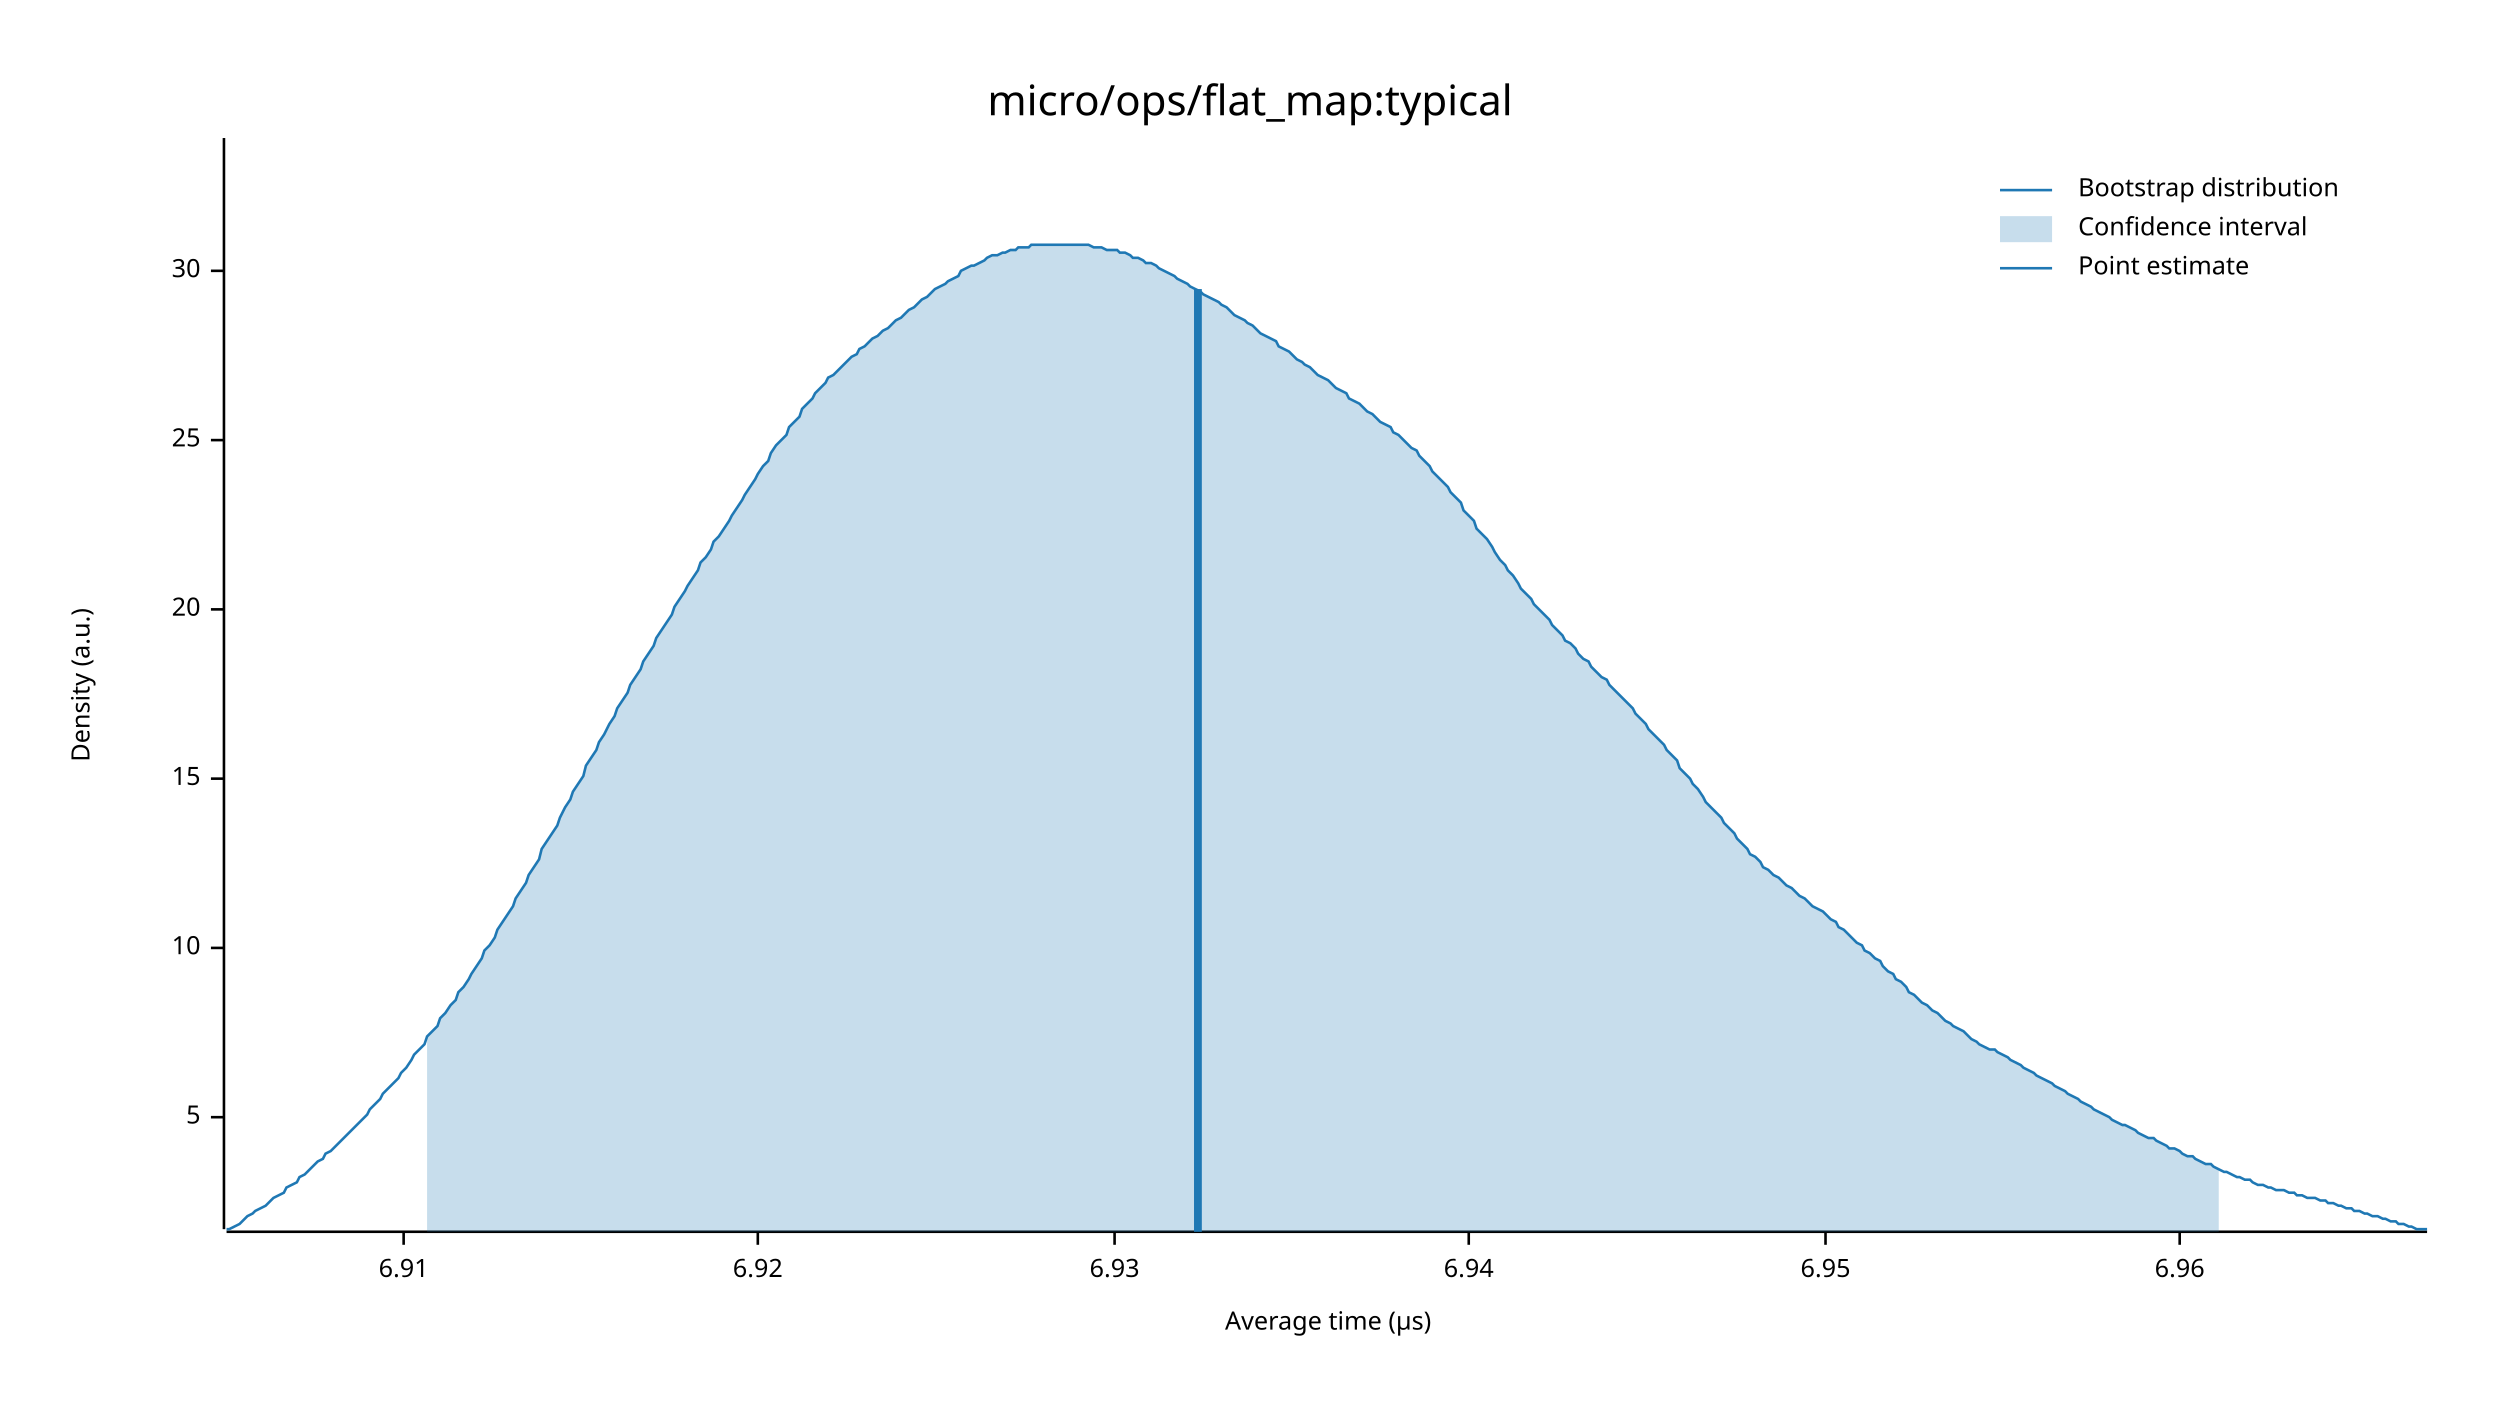
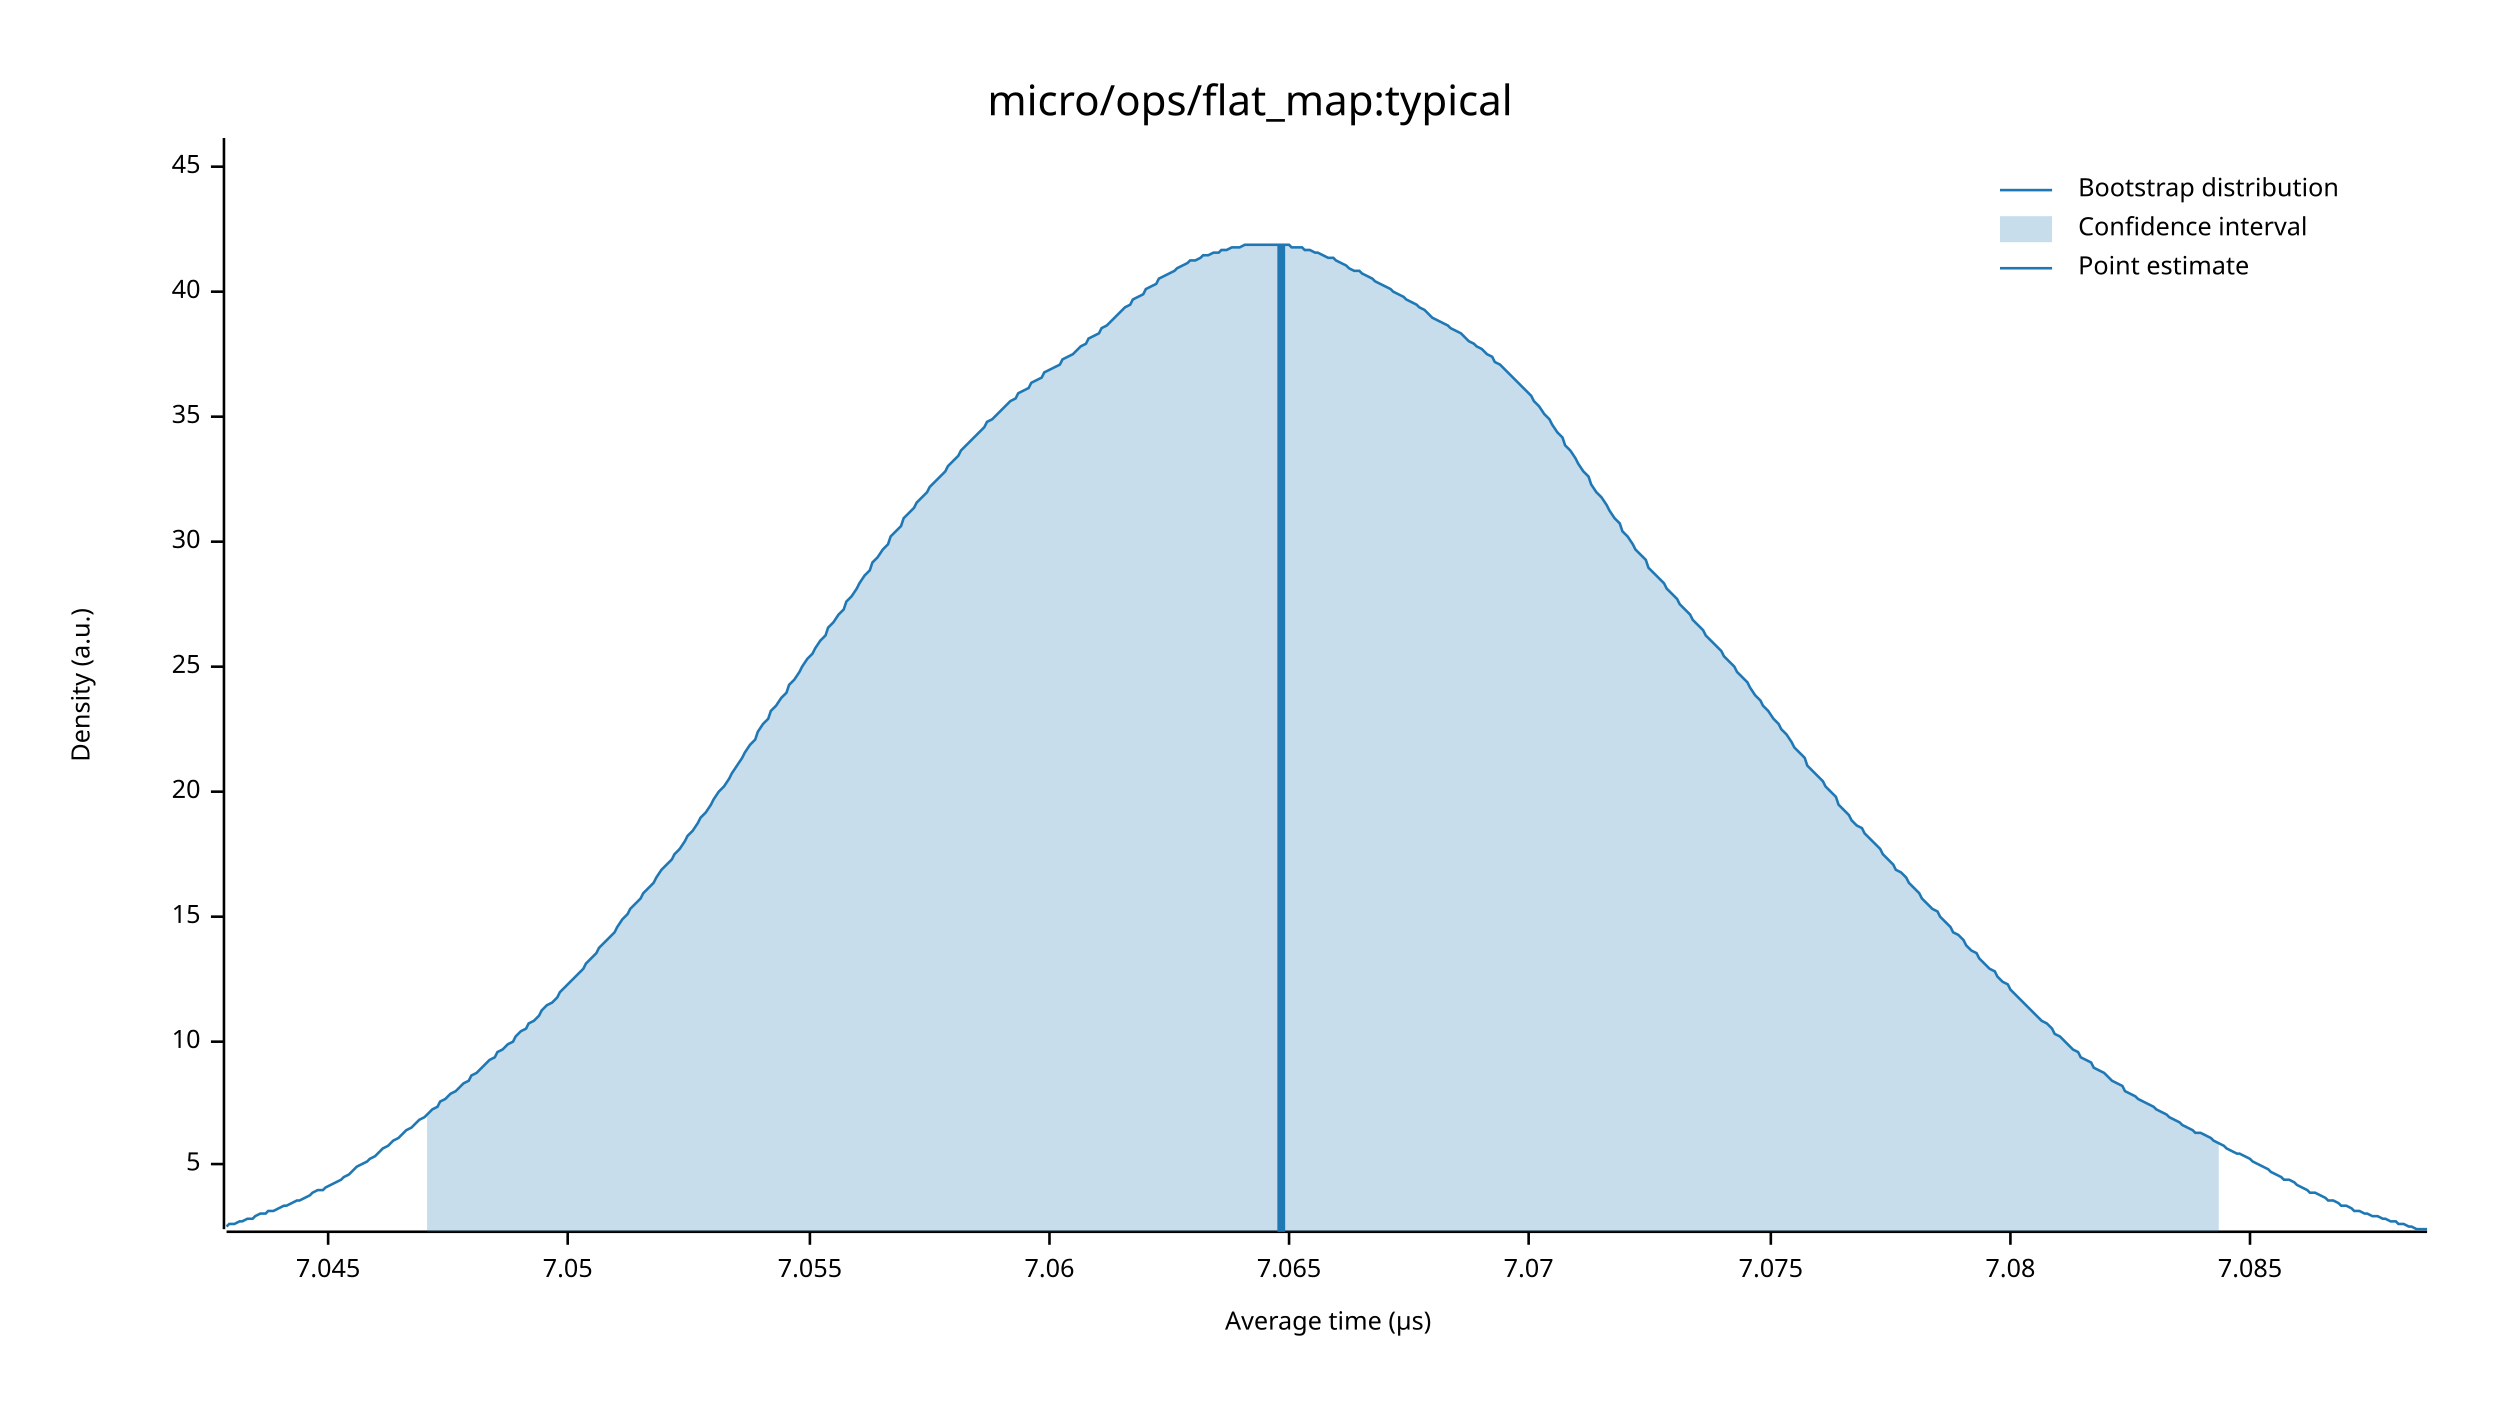
<svg xmlns="http://www.w3.org/2000/svg" width="960" height="540" viewBox="0 0 960 540">
  <text x="480" y="32" dy="0.76em" text-anchor="middle" font-family="sans-serif" font-size="16.129" opacity="1" fill="#000000">
micro/ops/flat_map:typical
</text>
  <text x="27" y="263" dy="0.76em" text-anchor="middle" font-family="sans-serif" font-size="9.677" opacity="1" fill="#000000" transform="rotate(270, 27, 263)">
Density (a.u.)
</text>
  <text x="510" y="513" dy="-0.5ex" text-anchor="middle" font-family="sans-serif" font-size="9.677" opacity="1" fill="#000000">
Average time (µs)
</text>
  <polyline fill="none" opacity="1" stroke="#000000" stroke-width="1" points="86,53 86,472 " />
-   <text x="77" y="429" dy="0.5ex" text-anchor="end" font-family="sans-serif" font-size="9.677" opacity="1" fill="#000000">
+   <text x="77" y="447" dy="0.5ex" text-anchor="end" font-family="sans-serif" font-size="9.677" opacity="1" fill="#000000">
5
</text>
-   <polyline fill="none" opacity="1" stroke="#000000" stroke-width="1" points="81,429 86,429 " />
-   <text x="77" y="364" dy="0.5ex" text-anchor="end" font-family="sans-serif" font-size="9.677" opacity="1" fill="#000000">
+   <polyline fill="none" opacity="1" stroke="#000000" stroke-width="1" points="81,447 86,447 " />
+   <text x="77" y="400" dy="0.5ex" text-anchor="end" font-family="sans-serif" font-size="9.677" opacity="1" fill="#000000">
10
</text>
-   <polyline fill="none" opacity="1" stroke="#000000" stroke-width="1" points="81,364 86,364 " />
-   <text x="77" y="299" dy="0.5ex" text-anchor="end" font-family="sans-serif" font-size="9.677" opacity="1" fill="#000000">
+   <polyline fill="none" opacity="1" stroke="#000000" stroke-width="1" points="81,400 86,400 " />
+   <text x="77" y="352" dy="0.5ex" text-anchor="end" font-family="sans-serif" font-size="9.677" opacity="1" fill="#000000">
15
</text>
-   <polyline fill="none" opacity="1" stroke="#000000" stroke-width="1" points="81,299 86,299 " />
-   <text x="77" y="234" dy="0.5ex" text-anchor="end" font-family="sans-serif" font-size="9.677" opacity="1" fill="#000000">
+   <polyline fill="none" opacity="1" stroke="#000000" stroke-width="1" points="81,352 86,352 " />
+   <text x="77" y="304" dy="0.5ex" text-anchor="end" font-family="sans-serif" font-size="9.677" opacity="1" fill="#000000">
20
</text>
-   <polyline fill="none" opacity="1" stroke="#000000" stroke-width="1" points="81,234 86,234 " />
-   <text x="77" y="169" dy="0.5ex" text-anchor="end" font-family="sans-serif" font-size="9.677" opacity="1" fill="#000000">
+   <polyline fill="none" opacity="1" stroke="#000000" stroke-width="1" points="81,304 86,304 " />
+   <text x="77" y="256" dy="0.5ex" text-anchor="end" font-family="sans-serif" font-size="9.677" opacity="1" fill="#000000">
25
</text>
-   <polyline fill="none" opacity="1" stroke="#000000" stroke-width="1" points="81,169 86,169 " />
-   <text x="77" y="104" dy="0.5ex" text-anchor="end" font-family="sans-serif" font-size="9.677" opacity="1" fill="#000000">
+   <polyline fill="none" opacity="1" stroke="#000000" stroke-width="1" points="81,256 86,256 " />
+   <text x="77" y="208" dy="0.5ex" text-anchor="end" font-family="sans-serif" font-size="9.677" opacity="1" fill="#000000">
30
</text>
-   <polyline fill="none" opacity="1" stroke="#000000" stroke-width="1" points="81,104 86,104 " />
+   <polyline fill="none" opacity="1" stroke="#000000" stroke-width="1" points="81,208 86,208 " />
+   <text x="77" y="160" dy="0.5ex" text-anchor="end" font-family="sans-serif" font-size="9.677" opacity="1" fill="#000000">
+ 35
+ </text>
+   <polyline fill="none" opacity="1" stroke="#000000" stroke-width="1" points="81,160 86,160 " />
+   <text x="77" y="112" dy="0.5ex" text-anchor="end" font-family="sans-serif" font-size="9.677" opacity="1" fill="#000000">
+ 40
+ </text>
+   <polyline fill="none" opacity="1" stroke="#000000" stroke-width="1" points="81,112 86,112 " />
+   <text x="77" y="64" dy="0.5ex" text-anchor="end" font-family="sans-serif" font-size="9.677" opacity="1" fill="#000000">
+ 45
+ </text>
+   <polyline fill="none" opacity="1" stroke="#000000" stroke-width="1" points="81,64 86,64 " />
  <polyline fill="none" opacity="1" stroke="#000000" stroke-width="1" points="87,473 932,473 " />
-   <text x="155" y="483" dy="0.76em" text-anchor="middle" font-family="sans-serif" font-size="9.677" opacity="1" fill="#000000">
- 6.91
+   <text x="126" y="483" dy="0.76em" text-anchor="middle" font-family="sans-serif" font-size="9.677" opacity="1" fill="#000000">
+ 7.045
</text>
-   <polyline fill="none" opacity="1" stroke="#000000" stroke-width="1" points="155,473 155,478 " />
-   <text x="291" y="483" dy="0.76em" text-anchor="middle" font-family="sans-serif" font-size="9.677" opacity="1" fill="#000000">
- 6.92
+   <polyline fill="none" opacity="1" stroke="#000000" stroke-width="1" points="126,473 126,478 " />
+   <text x="218" y="483" dy="0.76em" text-anchor="middle" font-family="sans-serif" font-size="9.677" opacity="1" fill="#000000">
+ 7.05
</text>
-   <polyline fill="none" opacity="1" stroke="#000000" stroke-width="1" points="291,473 291,478 " />
-   <text x="428" y="483" dy="0.76em" text-anchor="middle" font-family="sans-serif" font-size="9.677" opacity="1" fill="#000000">
- 6.93
+   <polyline fill="none" opacity="1" stroke="#000000" stroke-width="1" points="218,473 218,478 " />
+   <text x="311" y="483" dy="0.76em" text-anchor="middle" font-family="sans-serif" font-size="9.677" opacity="1" fill="#000000">
+ 7.055
</text>
-   <polyline fill="none" opacity="1" stroke="#000000" stroke-width="1" points="428,473 428,478 " />
-   <text x="564" y="483" dy="0.76em" text-anchor="middle" font-family="sans-serif" font-size="9.677" opacity="1" fill="#000000">
- 6.94
+   <polyline fill="none" opacity="1" stroke="#000000" stroke-width="1" points="311,473 311,478 " />
+   <text x="403" y="483" dy="0.76em" text-anchor="middle" font-family="sans-serif" font-size="9.677" opacity="1" fill="#000000">
+ 7.06
</text>
-   <polyline fill="none" opacity="1" stroke="#000000" stroke-width="1" points="564,473 564,478 " />
-   <text x="701" y="483" dy="0.76em" text-anchor="middle" font-family="sans-serif" font-size="9.677" opacity="1" fill="#000000">
- 6.95
+   <polyline fill="none" opacity="1" stroke="#000000" stroke-width="1" points="403,473 403,478 " />
+   <text x="495" y="483" dy="0.76em" text-anchor="middle" font-family="sans-serif" font-size="9.677" opacity="1" fill="#000000">
+ 7.065
</text>
-   <polyline fill="none" opacity="1" stroke="#000000" stroke-width="1" points="701,473 701,478 " />
-   <text x="837" y="483" dy="0.76em" text-anchor="middle" font-family="sans-serif" font-size="9.677" opacity="1" fill="#000000">
- 6.96
+   <polyline fill="none" opacity="1" stroke="#000000" stroke-width="1" points="495,473 495,478 " />
+   <text x="587" y="483" dy="0.76em" text-anchor="middle" font-family="sans-serif" font-size="9.677" opacity="1" fill="#000000">
+ 7.07
</text>
-   <polyline fill="none" opacity="1" stroke="#000000" stroke-width="1" points="837,473 837,478 " />
-   <polyline fill="none" opacity="1" stroke="#1F78B4" stroke-width="1" points="87,472 88,472 90,471 92,470 93,469 95,467 97,466 98,465 100,464 102,463 103,462 105,460 107,459 109,458 110,456 112,455 114,454 115,452 117,451 119,449 120,448 122,446 124,445 125,443 127,442 129,440 131,438 132,437 134,435 136,433 137,432 139,430 141,428 142,426 144,424 146,422 147,420 149,418 151,416 153,414 154,412 156,410 158,407 159,405 161,403 163,401 164,398 166,396 168,394 169,391 171,389 173,386 175,384 176,381 178,379 180,376 181,374 183,371 185,368 186,365 188,363 190,360 191,357 193,354 195,351 197,348 198,345 200,342 202,339 203,336 205,333 207,330 208,326 210,323 212,320 214,317 215,314 217,310 219,307 220,304 222,301 224,298 225,294 227,291 229,288 230,285 232,282 234,278 236,275 237,272 239,269 241,266 242,263 244,260 246,257 247,254 249,251 251,248 252,245 254,242 256,239 258,236 259,233 261,230 263,227 264,225 266,222 268,219 269,216 271,214 273,211 274,208 276,206 278,203 280,200 281,198 283,195 285,192 286,190 288,187 290,184 291,182 293,179 295,177 296,174 298,171 300,169 302,167 303,164 305,162 307,160 308,157 310,155 312,153 313,151 315,149 317,147 318,145 320,144 322,142 324,140 325,139 327,137 329,136 330,134 332,133 334,131 335,130 337,129 339,127 341,126 342,125 344,123 346,122 347,121 349,119 351,118 352,117 354,115 356,114 357,113 359,111 361,110 363,109 364,108 366,107 368,106 369,104 371,103 373,102 374,102 376,101 378,100 379,99 381,98 383,98 385,97 386,97 388,96 390,96 391,95 393,95 395,95 396,94 398,94 400,94 401,94 403,94 405,94 407,94 408,94 410,94 412,94 413,94 415,94 417,94 418,94 420,95 422,95 423,95 425,96 427,96 429,96 430,97 432,97 434,98 435,99 437,99 439,100 440,101 442,101 444,102 445,103 447,104 449,105 451,106 452,107 454,108 456,109 457,110 459,111 461,112 462,113 464,114 466,115 468,116 469,117 471,118 473,120 474,121 476,122 478,123 479,124 481,125 483,127 484,128 486,129 488,130 490,131 491,133 493,134 495,135 496,136 498,138 500,139 501,140 503,141 505,143 506,144 508,145 510,146 512,148 513,149 515,150 517,151 518,153 520,154 522,155 523,156 525,158 527,159 528,160 530,162 532,163 534,164 535,166 537,167 539,169 540,170 542,172 544,173 545,175 547,177 549,179 550,181 552,183 554,185 556,187 557,189 559,191 561,193 562,196 564,198 566,200 567,203 569,205 571,207 573,210 574,212 576,215 578,217 579,219 581,221 583,224 584,226 586,228 588,230 589,232 591,234 593,236 595,238 596,240 598,242 600,244 601,246 603,247 605,249 606,251 608,253 610,254 611,256 613,258 615,260 617,261 618,263 620,265 622,267 623,268 625,270 627,272 628,274 630,276 632,278 633,280 635,282 637,284 639,286 640,288 642,290 644,292 645,295 647,297 649,299 650,301 652,303 654,306 655,308 657,310 659,312 661,314 662,316 664,318 666,320 667,322 669,324 671,326 672,328 674,329 676,331 677,333 679,334 681,336 683,337 684,338 686,340 688,341 689,342 691,344 693,345 694,346 696,348 698,349 700,350 701,351 703,353 705,354 706,356 708,357 710,359 711,360 713,362 715,363 716,365 718,366 720,368 722,369 723,371 725,373 727,374 728,376 730,377 732,379 733,381 735,382 737,384 738,385 740,386 742,388 744,389 745,390 747,392 749,393 750,394 752,395 754,396 755,397 757,399 759,400 760,401 762,402 764,403 766,403 767,404 769,405 771,406 772,407 774,408 776,409 777,410 779,411 781,412 782,413 784,414 786,415 788,416 789,417 791,418 793,419 794,420 796,421 798,422 799,423 801,424 803,425 804,426 806,427 808,428 810,429 811,430 813,431 815,432 816,432 818,433 820,434 821,435 823,436 825,437 827,437 828,438 830,439 832,440 833,441 835,441 837,442 838,443 840,444 842,444 843,445 845,446 847,447 849,447 850,448 852,449 854,450 855,450 857,451 859,452 860,452 862,453 864,453 865,454 867,455 869,455 871,456 872,456 874,457 876,457 877,457 879,458 881,458 882,459 884,459 886,460 887,460 889,460 891,461 893,461 894,462 896,462 898,463 899,463 901,464 903,464 904,465 906,465 908,466 909,466 911,467 913,467 915,468 916,468 918,469 920,469 921,470 923,470 925,471 926,471 928,472 930,472 932,472 " />
-   <polygon opacity="0.25" fill="#1F78B4" points="164,398 166,396 168,394 169,391 171,389 173,386 175,384 176,381 178,379 180,376 181,374 183,371 185,368 186,365 188,363 190,360 191,357 193,354 195,351 197,348 198,345 200,342 202,339 203,336 205,333 207,330 208,326 210,323 212,320 214,317 215,314 217,310 219,307 220,304 222,301 224,298 225,294 227,291 229,288 230,285 232,282 234,278 236,275 237,272 239,269 241,266 242,263 244,260 246,257 247,254 249,251 251,248 252,245 254,242 256,239 258,236 259,233 261,230 263,227 264,225 266,222 268,219 269,216 271,214 273,211 274,208 276,206 278,203 280,200 281,198 283,195 285,192 286,190 288,187 290,184 291,182 293,179 295,177 296,174 298,171 300,169 302,167 303,164 305,162 307,160 308,157 310,155 312,153 313,151 315,149 317,147 318,145 320,144 322,142 324,140 325,139 327,137 329,136 330,134 332,133 334,131 335,130 337,129 339,127 341,126 342,125 344,123 346,122 347,121 349,119 351,118 352,117 354,115 356,114 357,113 359,111 361,110 363,109 364,108 366,107 368,106 369,104 371,103 373,102 374,102 376,101 378,100 379,99 381,98 383,98 385,97 386,97 388,96 390,96 391,95 393,95 395,95 396,94 398,94 400,94 401,94 403,94 405,94 407,94 408,94 410,94 412,94 413,94 415,94 417,94 418,94 420,95 422,95 423,95 425,96 427,96 429,96 430,97 432,97 434,98 435,99 437,99 439,100 440,101 442,101 444,102 445,103 447,104 449,105 451,106 452,107 454,108 456,109 457,110 459,111 461,112 462,113 464,114 466,115 468,116 469,117 471,118 473,120 474,121 476,122 478,123 479,124 481,125 483,127 484,128 486,129 488,130 490,131 491,133 493,134 495,135 496,136 498,138 500,139 501,140 503,141 505,143 506,144 508,145 510,146 512,148 513,149 515,150 517,151 518,153 520,154 522,155 523,156 525,158 527,159 528,160 530,162 532,163 534,164 535,166 537,167 539,169 540,170 542,172 544,173 545,175 547,177 549,179 550,181 552,183 554,185 556,187 557,189 559,191 561,193 562,196 564,198 566,200 567,203 569,205 571,207 573,210 574,212 576,215 578,217 579,219 581,221 583,224 584,226 586,228 588,230 589,232 591,234 593,236 595,238 596,240 598,242 600,244 601,246 603,247 605,249 606,251 608,253 610,254 611,256 613,258 615,260 617,261 618,263 620,265 622,267 623,268 625,270 627,272 628,274 630,276 632,278 633,280 635,282 637,284 639,286 640,288 642,290 644,292 645,295 647,297 649,299 650,301 652,303 654,306 655,308 657,310 659,312 661,314 662,316 664,318 666,320 667,322 669,324 671,326 672,328 674,329 676,331 677,333 679,334 681,336 683,337 684,338 686,340 688,341 689,342 691,344 693,345 694,346 696,348 698,349 700,350 701,351 703,353 705,354 706,356 708,357 710,359 711,360 713,362 715,363 716,365 718,366 720,368 722,369 723,371 725,373 727,374 728,376 730,377 732,379 733,381 735,382 737,384 738,385 740,386 742,388 744,389 745,390 747,392 749,393 750,394 752,395 754,396 755,397 757,399 759,400 760,401 762,402 764,403 766,403 767,404 769,405 771,406 772,407 774,408 776,409 777,410 779,411 781,412 782,413 784,414 786,415 788,416 789,417 791,418 793,419 794,420 796,421 798,422 799,423 801,424 803,425 804,426 806,427 808,428 810,429 811,430 813,431 815,432 816,432 818,433 820,434 821,435 823,436 825,437 827,437 828,438 830,439 832,440 833,441 835,441 837,442 838,443 840,444 842,444 843,445 845,446 847,447 849,447 850,448 852,449 852,473 164,473 " />
-   <polyline fill="none" opacity="1" stroke="#1F78B4" stroke-width="3" points="460,473 460,111 " />
+   <polyline fill="none" opacity="1" stroke="#000000" stroke-width="1" points="587,473 587,478 " />
+   <text x="680" y="483" dy="0.76em" text-anchor="middle" font-family="sans-serif" font-size="9.677" opacity="1" fill="#000000">
+ 7.075
+ </text>
+   <polyline fill="none" opacity="1" stroke="#000000" stroke-width="1" points="680,473 680,478 " />
+   <text x="772" y="483" dy="0.76em" text-anchor="middle" font-family="sans-serif" font-size="9.677" opacity="1" fill="#000000">
+ 7.08
+ </text>
+   <polyline fill="none" opacity="1" stroke="#000000" stroke-width="1" points="772,473 772,478 " />
+   <text x="864" y="483" dy="0.76em" text-anchor="middle" font-family="sans-serif" font-size="9.677" opacity="1" fill="#000000">
+ 7.085
+ </text>
+   <polyline fill="none" opacity="1" stroke="#000000" stroke-width="1" points="864,473 864,478 " />
+   <polyline fill="none" opacity="1" stroke="#1F78B4" stroke-width="1" points="87,471 88,470 90,470 92,469 93,469 95,468 97,468 98,467 100,466 102,466 103,465 105,465 107,464 109,463 110,463 112,462 114,461 115,461 117,460 119,459 120,458 122,457 124,457 125,456 127,455 129,454 131,453 132,452 134,451 136,449 137,448 139,447 141,446 142,445 144,444 146,442 147,441 149,440 151,438 153,437 154,436 156,434 158,433 159,432 161,430 163,429 164,428 166,426 168,425 169,423 171,422 173,420 175,419 176,418 178,416 180,415 181,413 183,412 185,410 186,409 188,407 190,406 191,404 193,403 195,401 197,400 198,398 200,396 202,395 203,393 205,392 207,390 208,388 210,386 212,385 214,383 215,381 217,379 219,377 220,376 222,374 224,372 225,370 227,368 229,366 230,364 232,362 234,360 236,358 237,356 239,353 241,351 242,349 244,347 246,345 247,343 249,341 251,339 252,337 254,334 256,332 258,330 259,328 261,326 263,323 264,321 266,319 268,316 269,314 271,312 273,309 274,307 276,304 278,302 280,299 281,297 283,294 285,291 286,289 288,286 290,284 291,281 293,278 295,276 296,273 298,271 300,268 302,266 303,263 305,261 307,258 308,256 310,253 312,251 313,249 315,246 317,244 318,241 320,239 322,236 324,234 325,231 327,229 329,226 330,224 332,221 334,219 335,216 337,214 339,211 341,209 342,206 344,204 346,202 347,199 349,197 351,195 352,193 354,191 356,189 357,187 359,185 361,183 363,181 364,179 366,177 368,175 369,173 371,171 373,169 374,168 376,166 378,164 379,162 381,161 383,159 385,157 386,156 388,154 390,153 391,151 393,150 395,149 396,147 398,146 400,145 401,143 403,142 405,141 407,140 408,138 410,137 412,136 413,135 415,133 417,132 418,130 420,129 422,128 423,126 425,125 427,123 429,121 430,120 432,118 434,117 435,115 437,114 439,113 440,111 442,110 444,109 445,107 447,106 449,105 451,104 452,103 454,102 456,101 457,100 459,100 461,99 462,98 464,98 466,97 468,97 469,96 471,96 473,95 474,95 476,95 478,94 479,94 481,94 483,94 484,94 486,94 488,94 490,94 491,94 493,94 495,94 496,95 498,95 500,95 501,96 503,96 505,97 506,97 508,98 510,99 512,99 513,100 515,101 517,102 518,103 520,104 522,104 523,105 525,106 527,107 528,108 530,109 532,110 534,111 535,112 537,113 539,114 540,115 542,116 544,117 545,118 547,119 549,121 550,122 552,123 554,124 556,125 557,126 559,127 561,128 562,129 564,131 566,132 567,133 569,134 571,136 573,137 574,139 576,140 578,142 579,143 581,145 583,147 584,148 586,150 588,152 589,154 591,156 593,159 595,161 596,163 598,166 600,168 601,171 603,173 605,176 606,178 608,181 610,183 611,186 613,189 615,191 617,194 618,196 620,199 622,201 623,204 625,206 627,209 628,211 630,213 632,215 633,218 635,220 637,222 639,224 640,226 642,228 644,230 645,232 647,234 649,236 650,238 652,240 654,242 655,244 657,246 659,248 661,250 662,252 664,254 666,256 667,258 669,260 671,262 672,264 674,267 676,269 677,271 679,273 681,276 683,278 684,280 686,282 688,285 689,287 691,289 693,291 694,294 696,296 698,298 700,300 701,302 703,304 705,306 706,309 708,311 710,313 711,315 713,317 715,318 716,320 718,322 720,324 722,326 723,328 725,330 727,332 728,334 730,335 732,337 733,339 735,341 737,343 738,345 740,347 742,349 744,350 745,352 747,354 749,356 750,358 752,359 754,361 755,363 757,365 759,366 760,368 762,370 764,372 766,373 767,375 769,377 771,378 772,380 774,382 776,384 777,385 779,387 781,389 782,390 784,392 786,393 788,395 789,397 791,398 793,400 794,401 796,403 798,404 799,406 801,407 803,408 804,410 806,411 808,412 810,414 811,415 813,416 815,417 816,419 818,420 820,421 821,422 823,423 825,424 827,425 828,426 830,427 832,428 833,429 835,430 837,431 838,432 840,433 842,434 843,435 845,435 847,436 849,437 850,438 852,439 854,440 855,441 857,442 859,443 860,443 862,444 864,445 865,446 867,447 869,448 871,449 872,450 874,451 876,452 877,453 879,453 881,454 882,455 884,456 886,457 887,458 889,458 891,459 893,460 894,461 896,461 898,462 899,463 901,463 903,464 904,465 906,465 908,466 909,466 911,467 913,467 915,468 916,468 918,469 920,469 921,470 923,470 925,471 926,471 928,472 930,472 932,472 " />
+   <polygon opacity="0.25" fill="#1F78B4" points="164,428 166,426 168,425 169,423 171,422 173,420 175,419 176,418 178,416 180,415 181,413 183,412 185,410 186,409 188,407 190,406 191,404 193,403 195,401 197,400 198,398 200,396 202,395 203,393 205,392 207,390 208,388 210,386 212,385 214,383 215,381 217,379 219,377 220,376 222,374 224,372 225,370 227,368 229,366 230,364 232,362 234,360 236,358 237,356 239,353 241,351 242,349 244,347 246,345 247,343 249,341 251,339 252,337 254,334 256,332 258,330 259,328 261,326 263,323 264,321 266,319 268,316 269,314 271,312 273,309 274,307 276,304 278,302 280,299 281,297 283,294 285,291 286,289 288,286 290,284 291,281 293,278 295,276 296,273 298,271 300,268 302,266 303,263 305,261 307,258 308,256 310,253 312,251 313,249 315,246 317,244 318,241 320,239 322,236 324,234 325,231 327,229 329,226 330,224 332,221 334,219 335,216 337,214 339,211 341,209 342,206 344,204 346,202 347,199 349,197 351,195 352,193 354,191 356,189 357,187 359,185 361,183 363,181 364,179 366,177 368,175 369,173 371,171 373,169 374,168 376,166 378,164 379,162 381,161 383,159 385,157 386,156 388,154 390,153 391,151 393,150 395,149 396,147 398,146 400,145 401,143 403,142 405,141 407,140 408,138 410,137 412,136 413,135 415,133 417,132 418,130 420,129 422,128 423,126 425,125 427,123 429,121 430,120 432,118 434,117 435,115 437,114 439,113 440,111 442,110 444,109 445,107 447,106 449,105 451,104 452,103 454,102 456,101 457,100 459,100 461,99 462,98 464,98 466,97 468,97 469,96 471,96 473,95 474,95 476,95 478,94 479,94 481,94 483,94 484,94 486,94 488,94 490,94 491,94 493,94 495,94 496,95 498,95 500,95 501,96 503,96 505,97 506,97 508,98 510,99 512,99 513,100 515,101 517,102 518,103 520,104 522,104 523,105 525,106 527,107 528,108 530,109 532,110 534,111 535,112 537,113 539,114 540,115 542,116 544,117 545,118 547,119 549,121 550,122 552,123 554,124 556,125 557,126 559,127 561,128 562,129 564,131 566,132 567,133 569,134 571,136 573,137 574,139 576,140 578,142 579,143 581,145 583,147 584,148 586,150 588,152 589,154 591,156 593,159 595,161 596,163 598,166 600,168 601,171 603,173 605,176 606,178 608,181 610,183 611,186 613,189 615,191 617,194 618,196 620,199 622,201 623,204 625,206 627,209 628,211 630,213 632,215 633,218 635,220 637,222 639,224 640,226 642,228 644,230 645,232 647,234 649,236 650,238 652,240 654,242 655,244 657,246 659,248 661,250 662,252 664,254 666,256 667,258 669,260 671,262 672,264 674,267 676,269 677,271 679,273 681,276 683,278 684,280 686,282 688,285 689,287 691,289 693,291 694,294 696,296 698,298 700,300 701,302 703,304 705,306 706,309 708,311 710,313 711,315 713,317 715,318 716,320 718,322 720,324 722,326 723,328 725,330 727,332 728,334 730,335 732,337 733,339 735,341 737,343 738,345 740,347 742,349 744,350 745,352 747,354 749,356 750,358 752,359 754,361 755,363 757,365 759,366 760,368 762,370 764,372 766,373 767,375 769,377 771,378 772,380 774,382 776,384 777,385 779,387 781,389 782,390 784,392 786,393 788,395 789,397 791,398 793,400 794,401 796,403 798,404 799,406 801,407 803,408 804,410 806,411 808,412 810,414 811,415 813,416 815,417 816,419 818,420 820,421 821,422 823,423 825,424 827,425 828,426 830,427 832,428 833,429 835,430 837,431 838,432 840,433 842,434 843,435 845,435 847,436 849,437 850,438 852,439 852,473 164,473 " />
+   <polyline fill="none" opacity="1" stroke="#1F78B4" stroke-width="3" points="492,473 492,94 " />
  <text x="798" y="68" dy="0.76em" text-anchor="start" font-family="sans-serif" font-size="9.677" opacity="1" fill="#000000">
Bootstrap distribution
</text>
  <text x="798" y="83" dy="0.76em" text-anchor="start" font-family="sans-serif" font-size="9.677" opacity="1" fill="#000000">
Confidence interval
</text>
  <text x="798" y="98" dy="0.76em" text-anchor="start" font-family="sans-serif" font-size="9.677" opacity="1" fill="#000000">
Point estimate
</text>
  <polyline fill="none" opacity="1" stroke="#1F78B4" stroke-width="1" points="768,73 788,73 " />
  <rect x="768" y="83" width="20" height="10" opacity="0.25" fill="#1F78B4" stroke="none" />
  <polyline fill="none" opacity="1" stroke="#1F78B4" stroke-width="1" points="768,103 788,103 " />
</svg>
